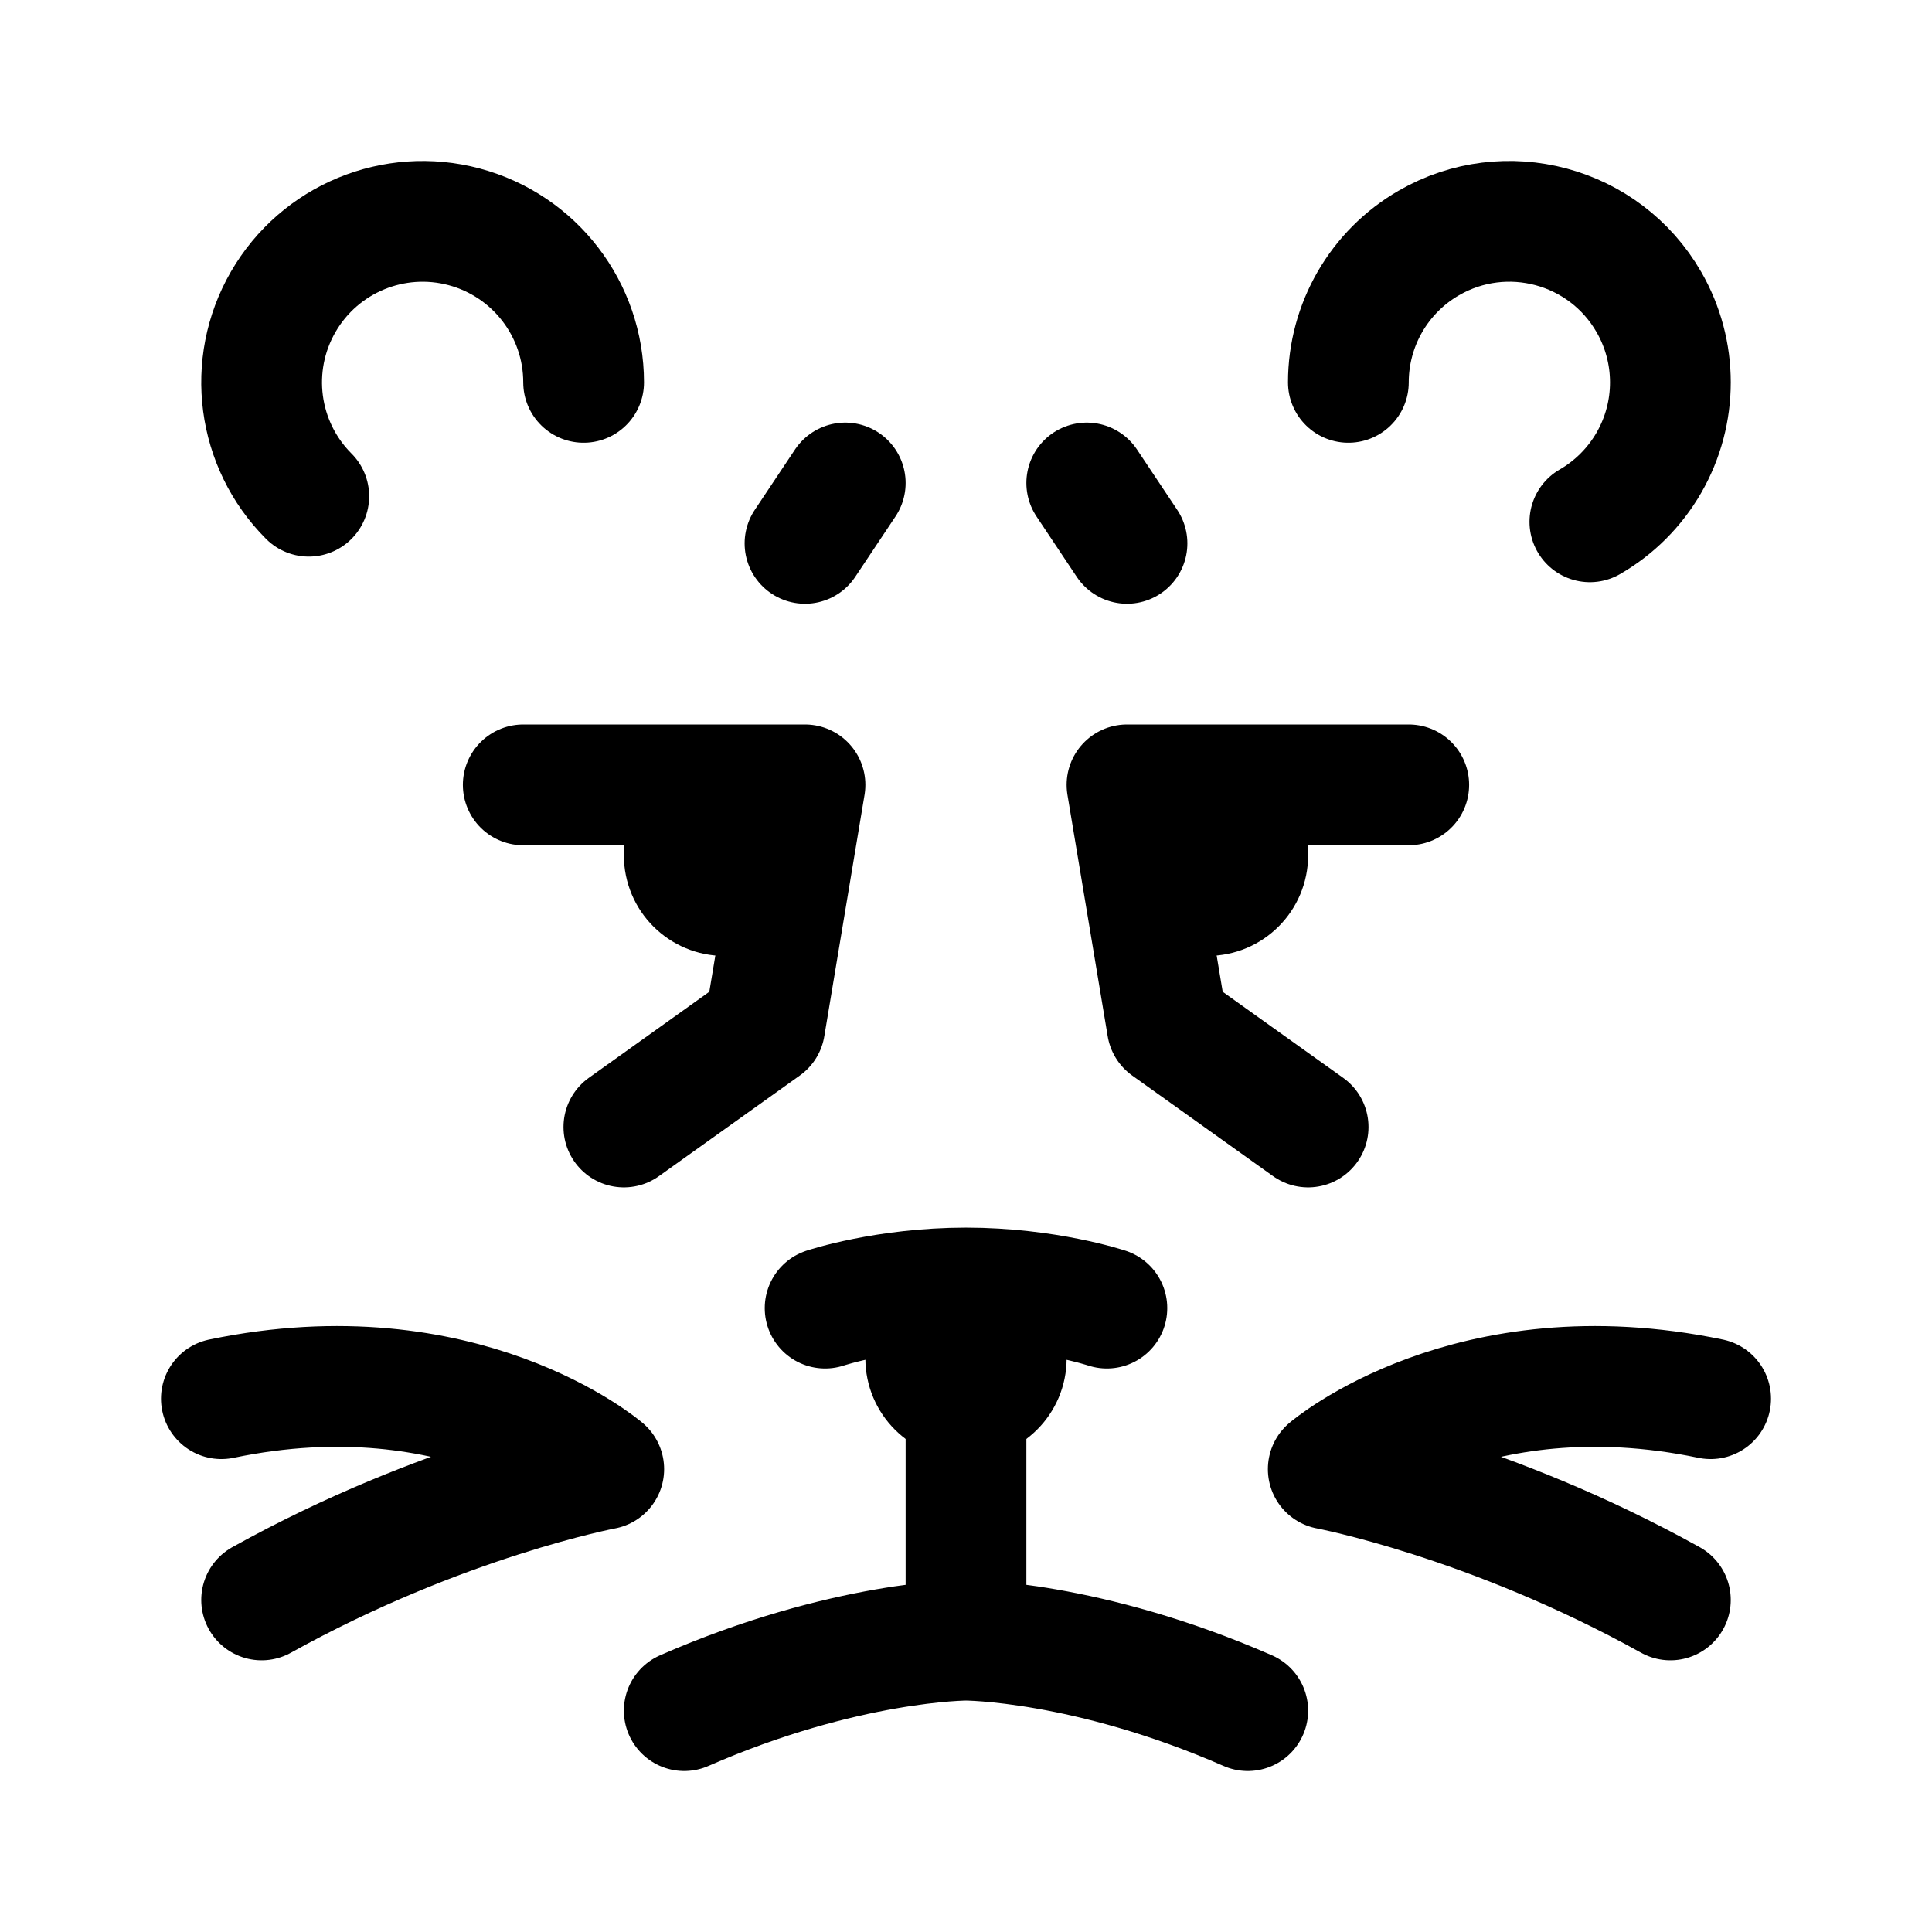
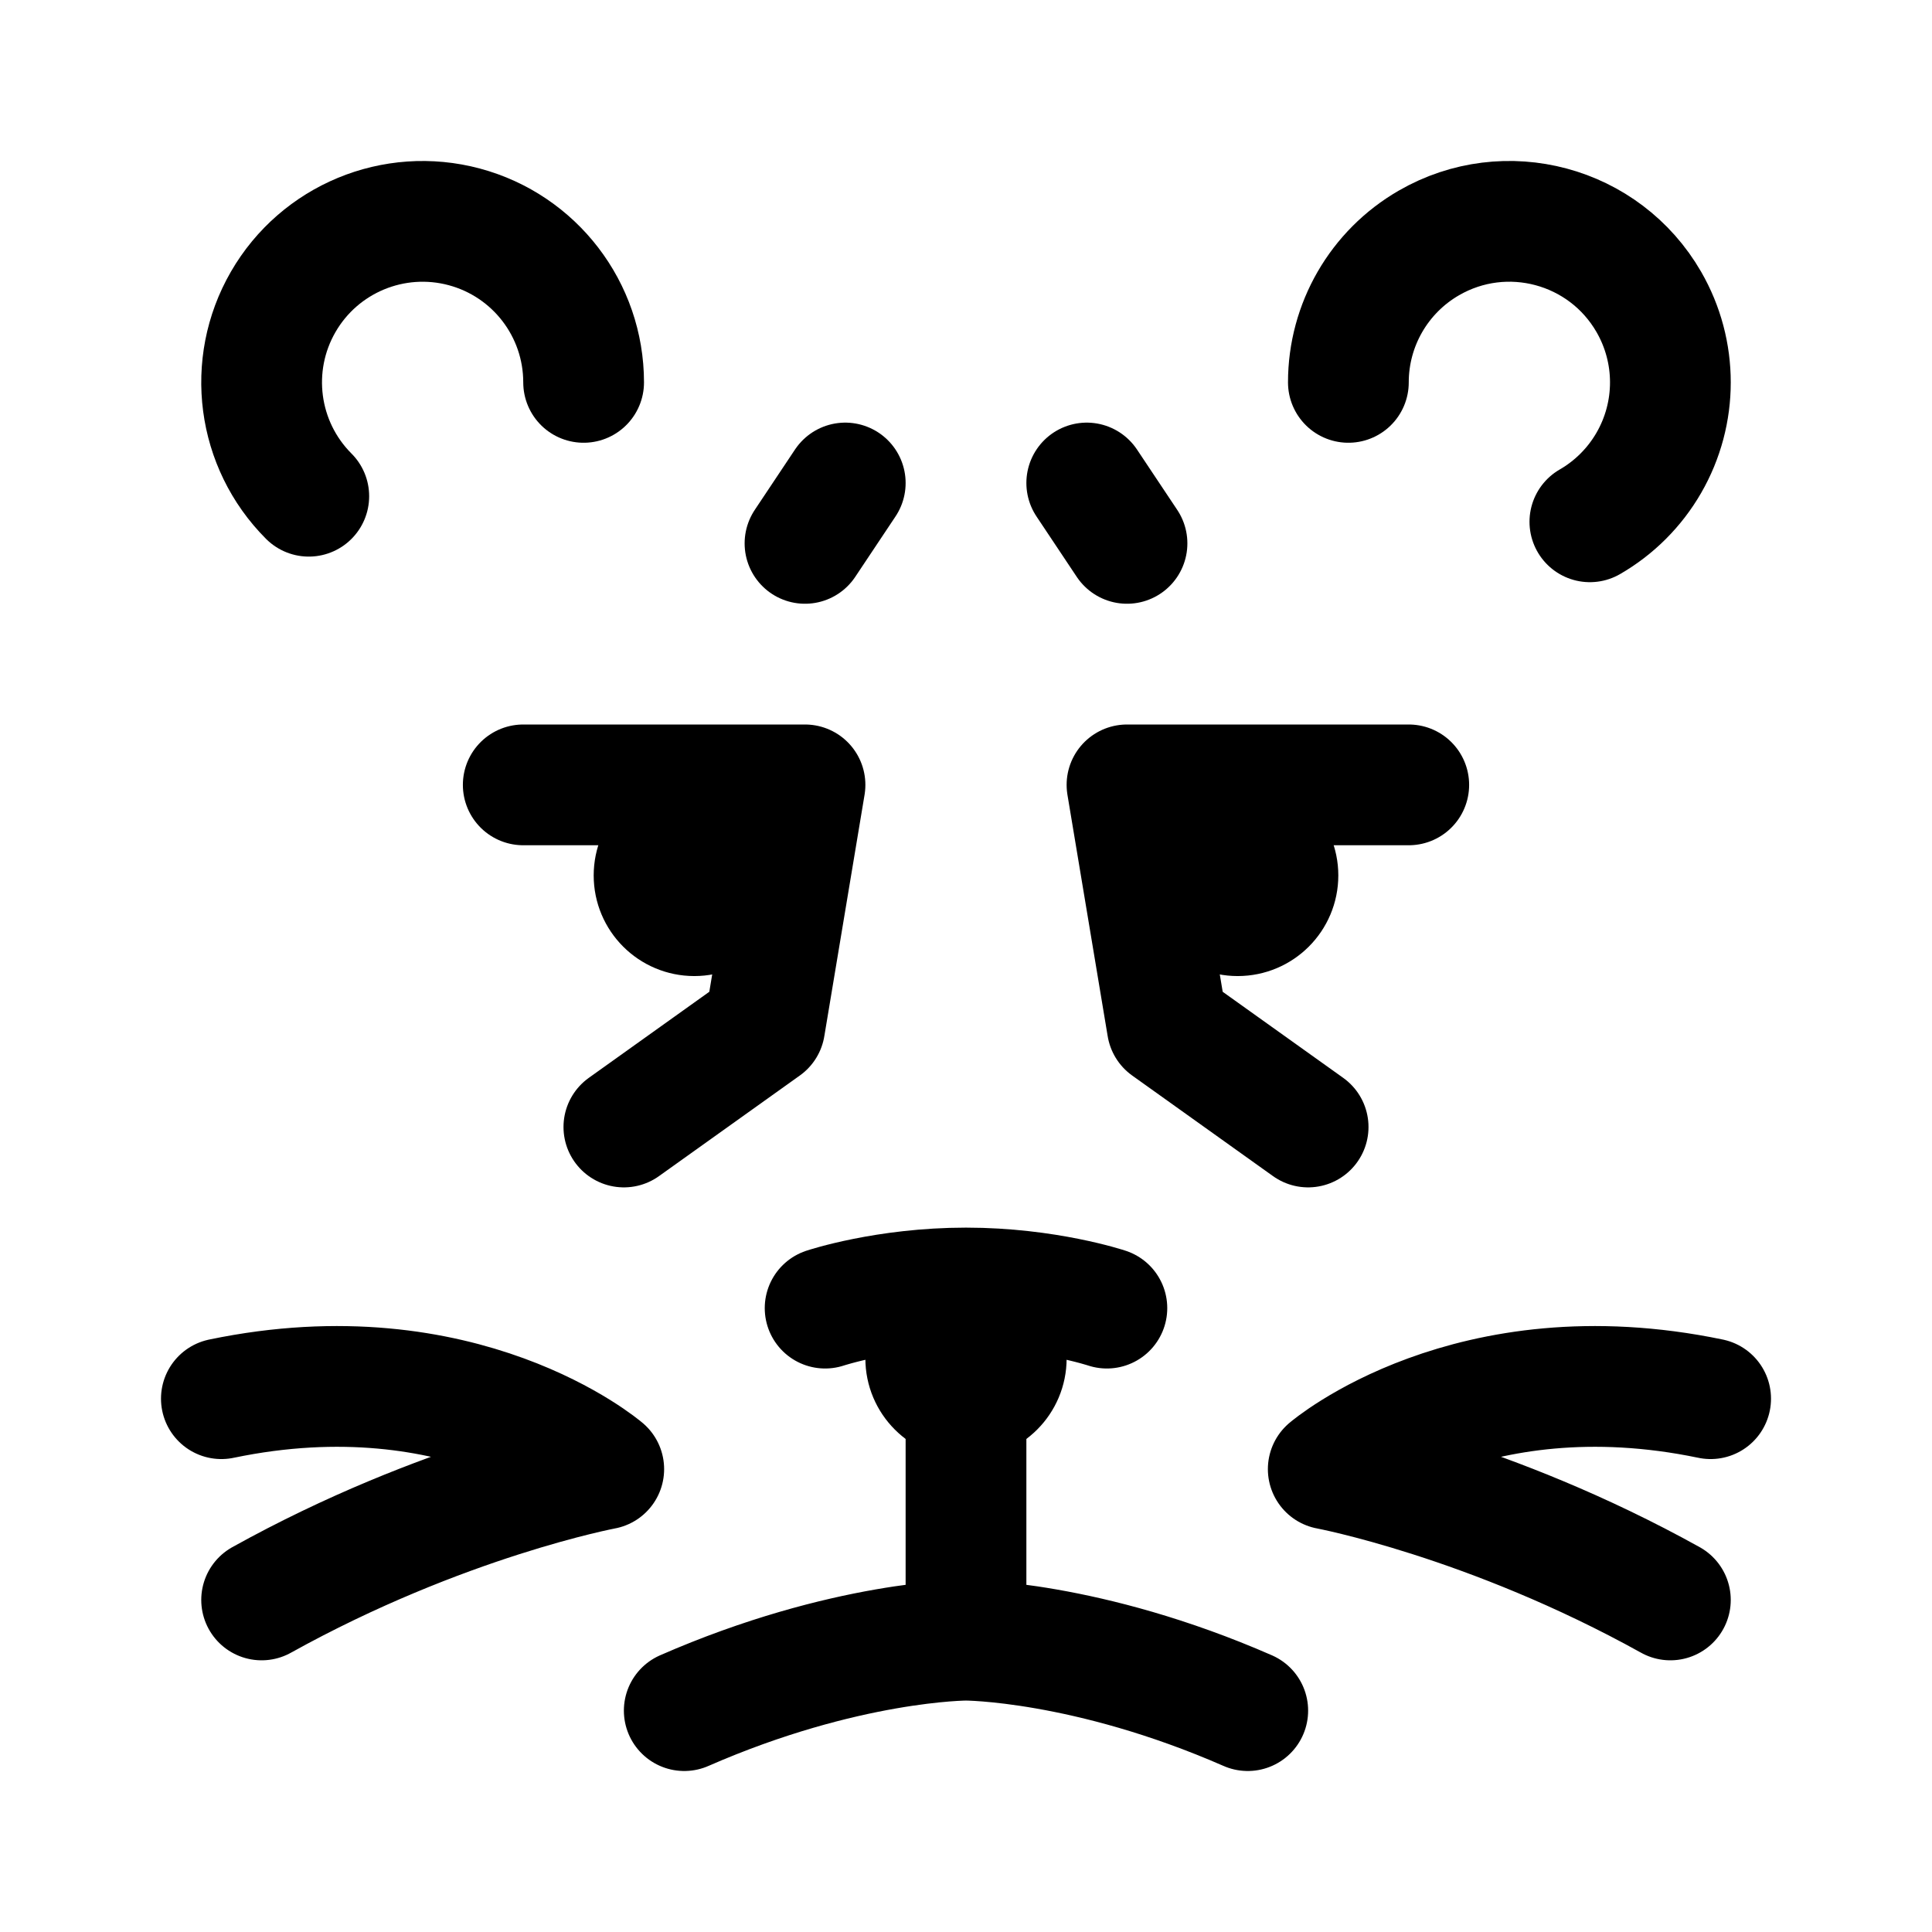
<svg xmlns="http://www.w3.org/2000/svg" width="192" height="192" viewBox="0 0 192 192" fill="none">
  <path d="M58 38a16 16 0 1 0-27.314 11.314" stroke="#000" stroke-width="12" stroke-linecap="round" stroke-linejoin="round" />
  <circle cx="96" cy="135" r="5" stroke="#000" stroke-width="10" stroke-linecap="round" stroke-linejoin="round" />
  <path d="M52 78h28m-54 81c18-10 34-13 34-13m106 13c-18-10-34-13-34-13m-110-7c24-5 38 7 38 7m110-7c-24-5-38 7-38 7m-64 24c16-7 28-7 28-7m28 7c-16-7-28-7-28-7m-14-33s6-2 14-2 14 2 14 2m-14 33v-22m-20-39 4-24m0-24 4-6m-8 54-14 10" stroke="#000" stroke-width="12" stroke-linecap="round" stroke-linejoin="round" />
-   <circle cx="72" cy="85" r="5" stroke="#000" stroke-width="10" stroke-linecap="round" stroke-linejoin="round" />
+   <circle cx="69" cy="87" r="5" stroke="#000" stroke-width="10" stroke-linecap="round" stroke-linejoin="round" />
  <path d="M134 38a15.993 15.993 0 0 1 8-13.856A15.998 15.998 0 0 1 163.856 30a15.993 15.993 0 0 1 0 16A16 16 0 0 1 158 51.856M140 78h-28m4 24-4-24m0-24-4-6m8 54 14 10" stroke="#000" stroke-width="12" stroke-linecap="round" stroke-linejoin="round" />
-   <circle cx="5" cy="5" r="5" transform="matrix(-1 0 0 1 125 80)" stroke="#000" stroke-width="10" stroke-linecap="round" stroke-linejoin="round" />
+   <circle cx="5" cy="5" r="5" transform="matrix(-1 0 0 1 128 82)" stroke="#000" stroke-width="10" stroke-linecap="round" stroke-linejoin="round" />
</svg>
